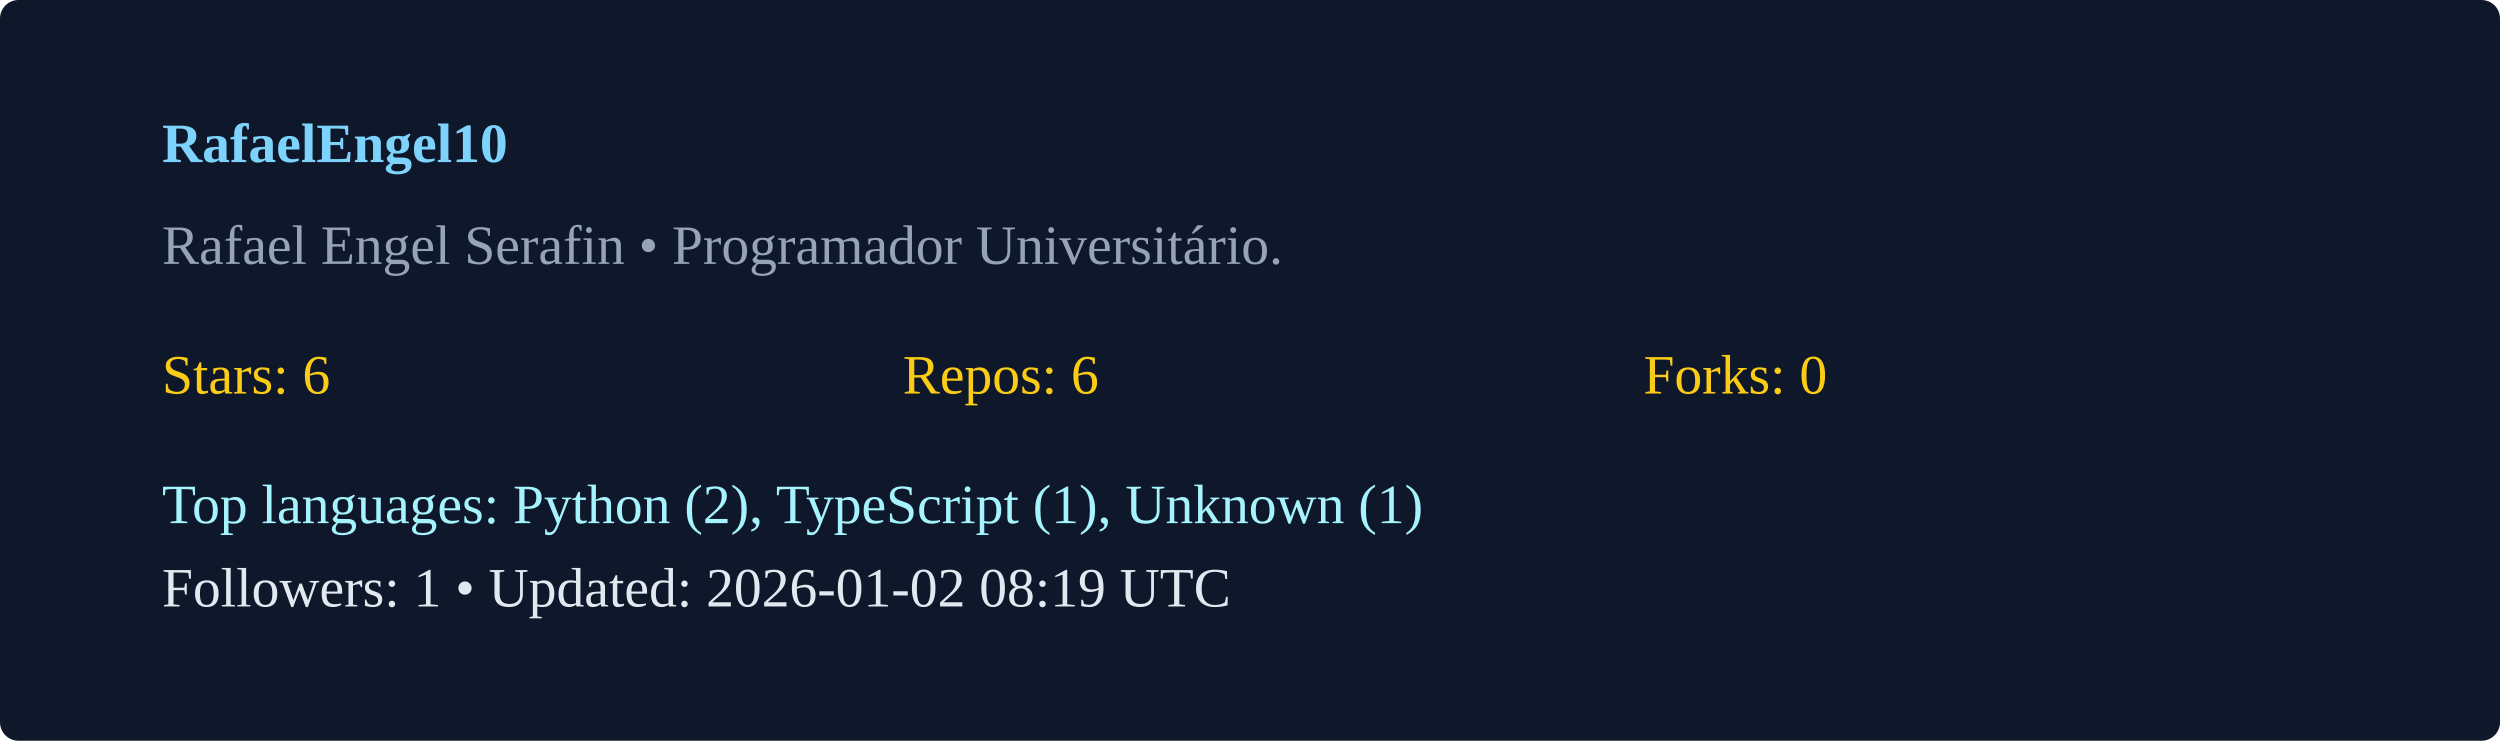
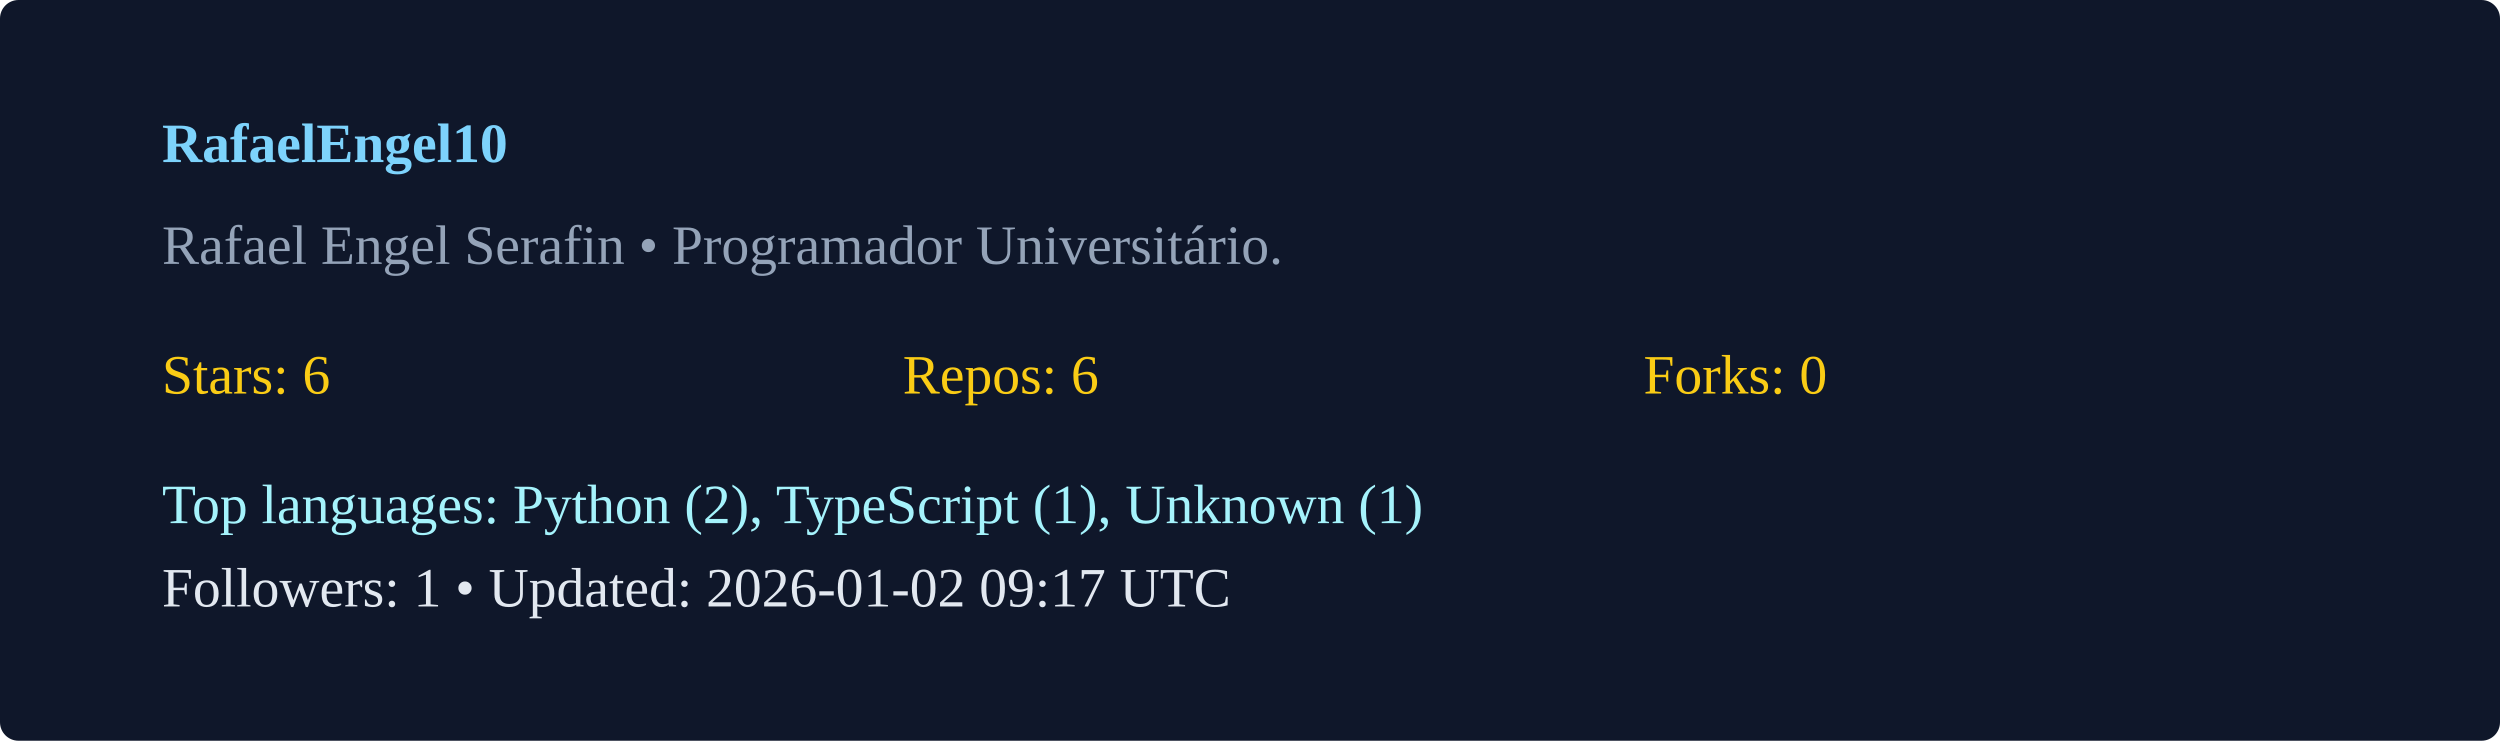
<svg xmlns="http://www.w3.org/2000/svg" width="540" height="160" viewBox="0 0 540 160">
  <rect width="100%" height="100%" rx="4" fill="#0f172a" />
  <g transform="translate(35,35)">
    <text x="0" y="0" fill="#7dd3fc" font-weight="600">RafaelEngel10</text>
    <text x="0" y="22" fill="#94a3b8">Rafael Engel Serafin  • Programador Universitário. </text>
    <g transform="translate(0,50)">
      <text x="0" y="0" fill="#facc15">Stars: 6</text>
      <text x="160" y="0" fill="#facc15">Repos: 6</text>
      <text x="320" y="0" fill="#facc15">Forks: 0</text>
      <text x="0" y="28" fill="#a5f3fc">Top languages: Python (2), TypeScript (1), Unknown (1)</text>
-       <text x="0" y="46" fill="#e2e8f0">Followers: 1 • Updated: 2026-01-02 08:19 UTC</text>
+       <text x="0" y="46" fill="#e2e8f0">Followers: 1 • Updated: 2026-01-02 09:17 UTC</text>
    </g>
  </g>
</svg>
